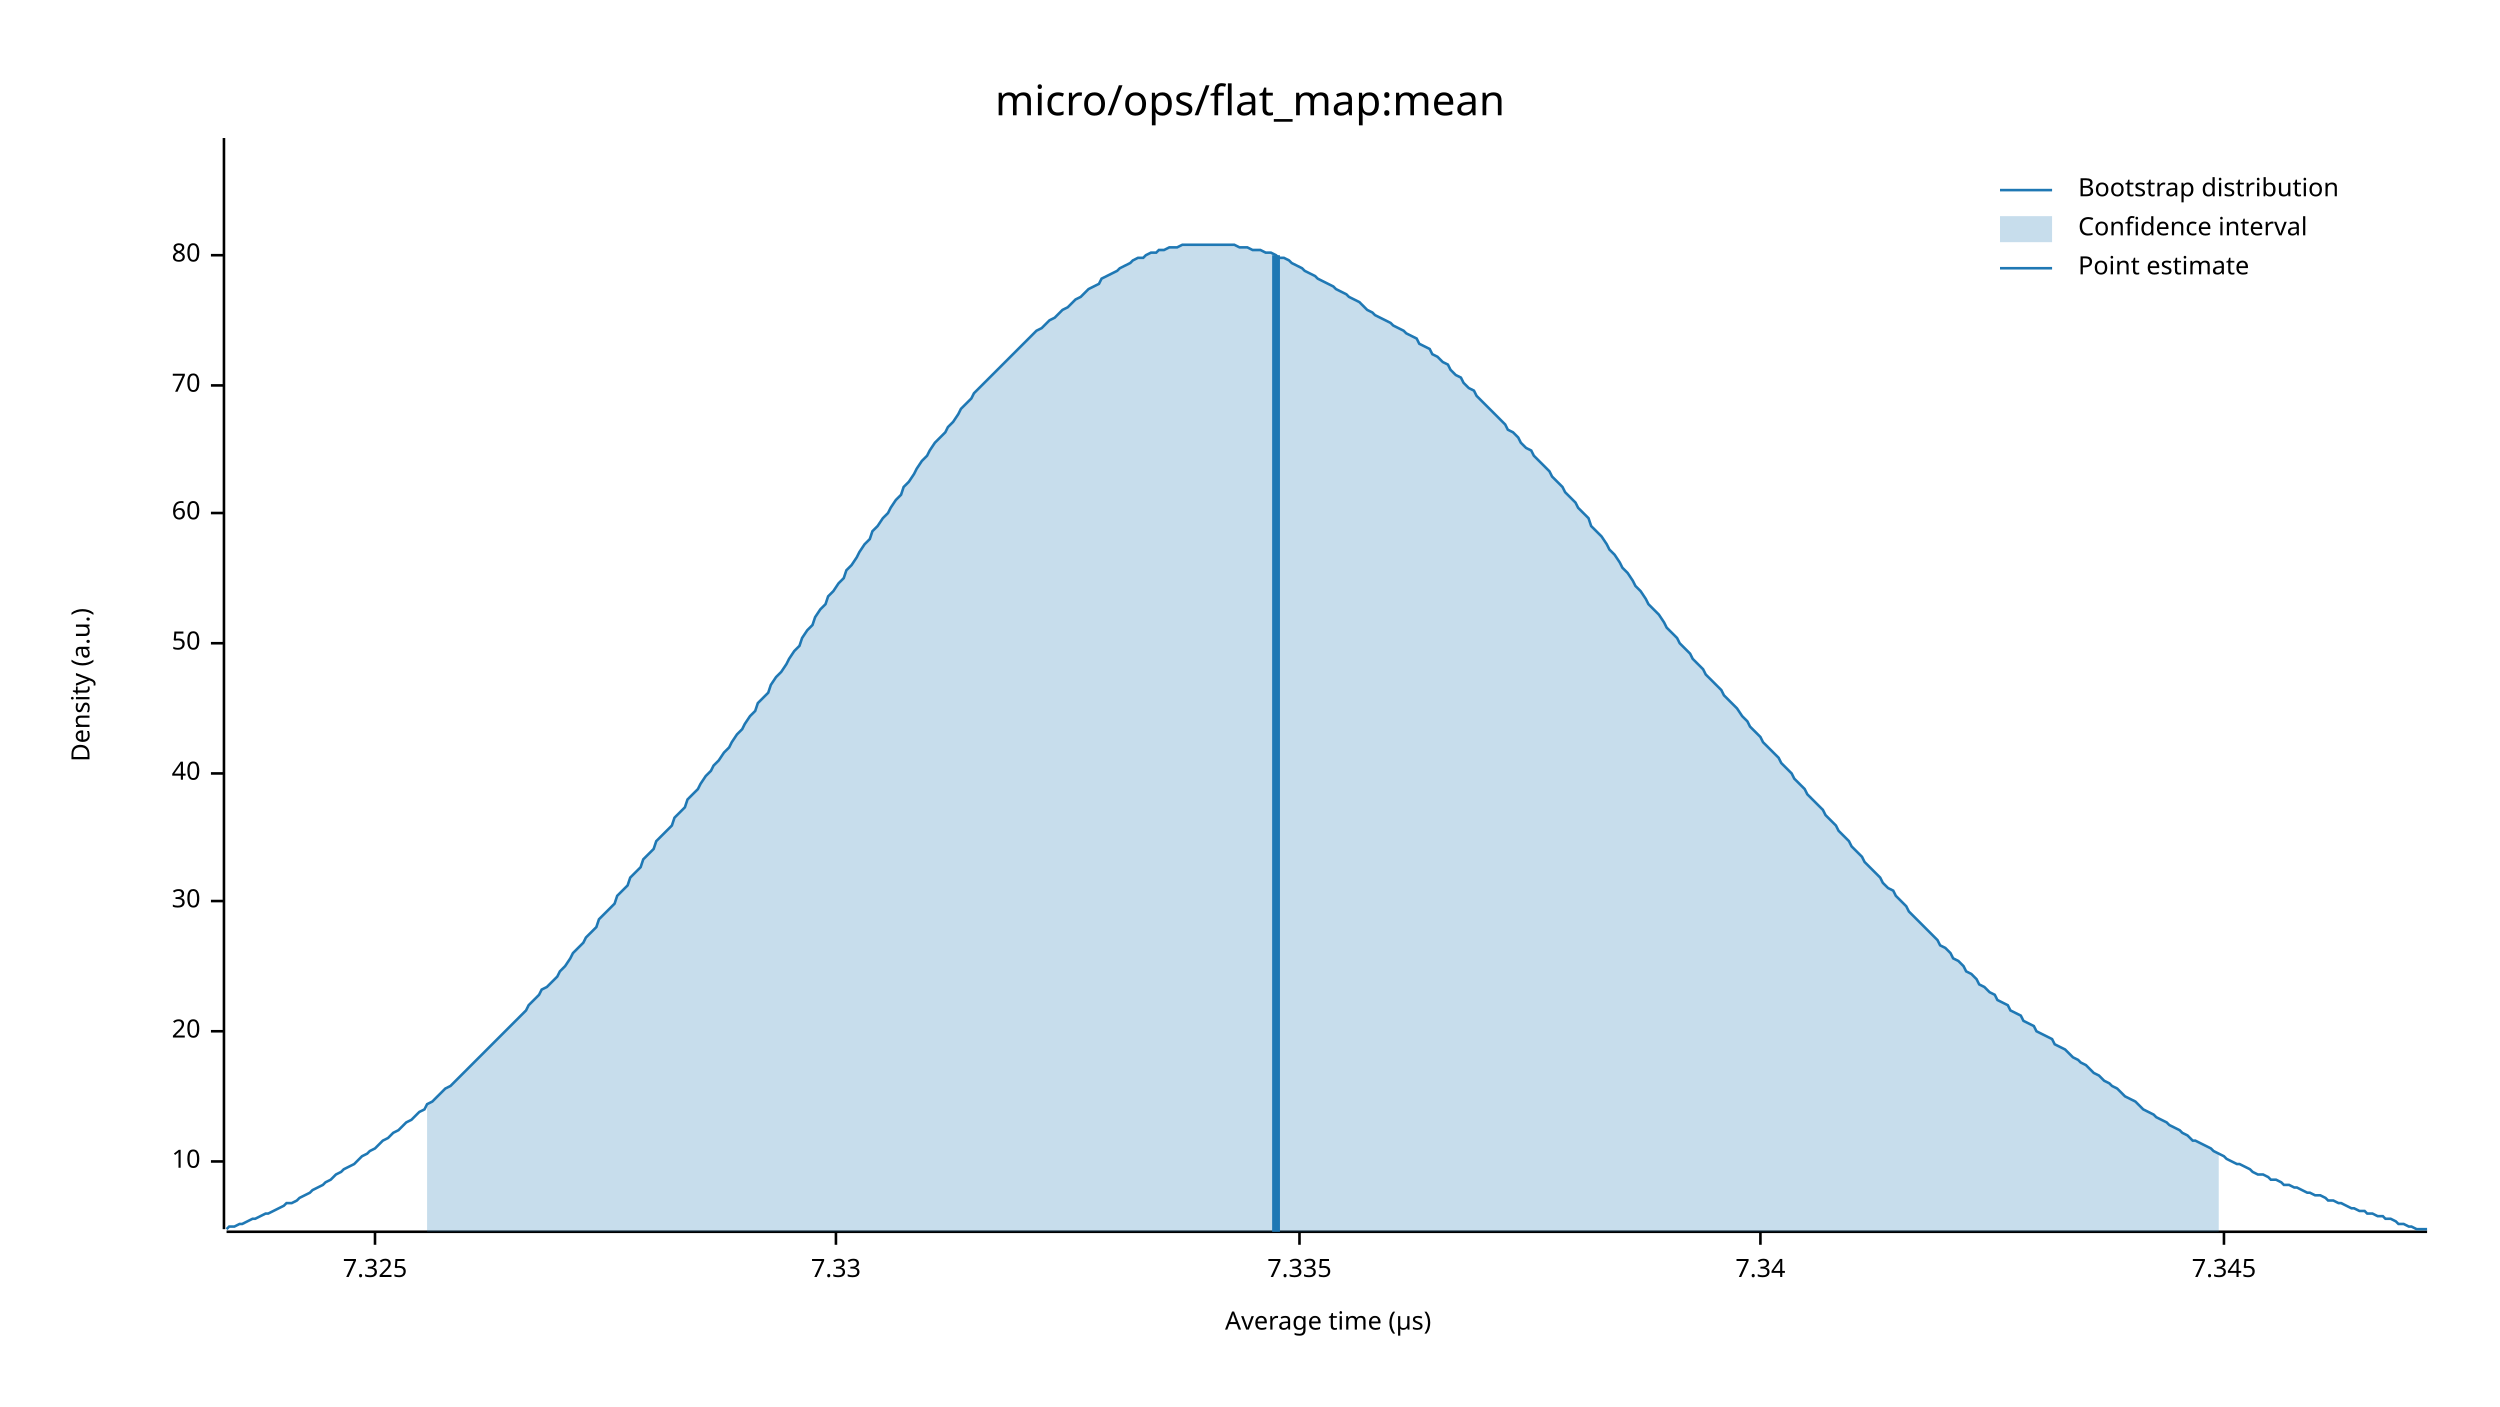
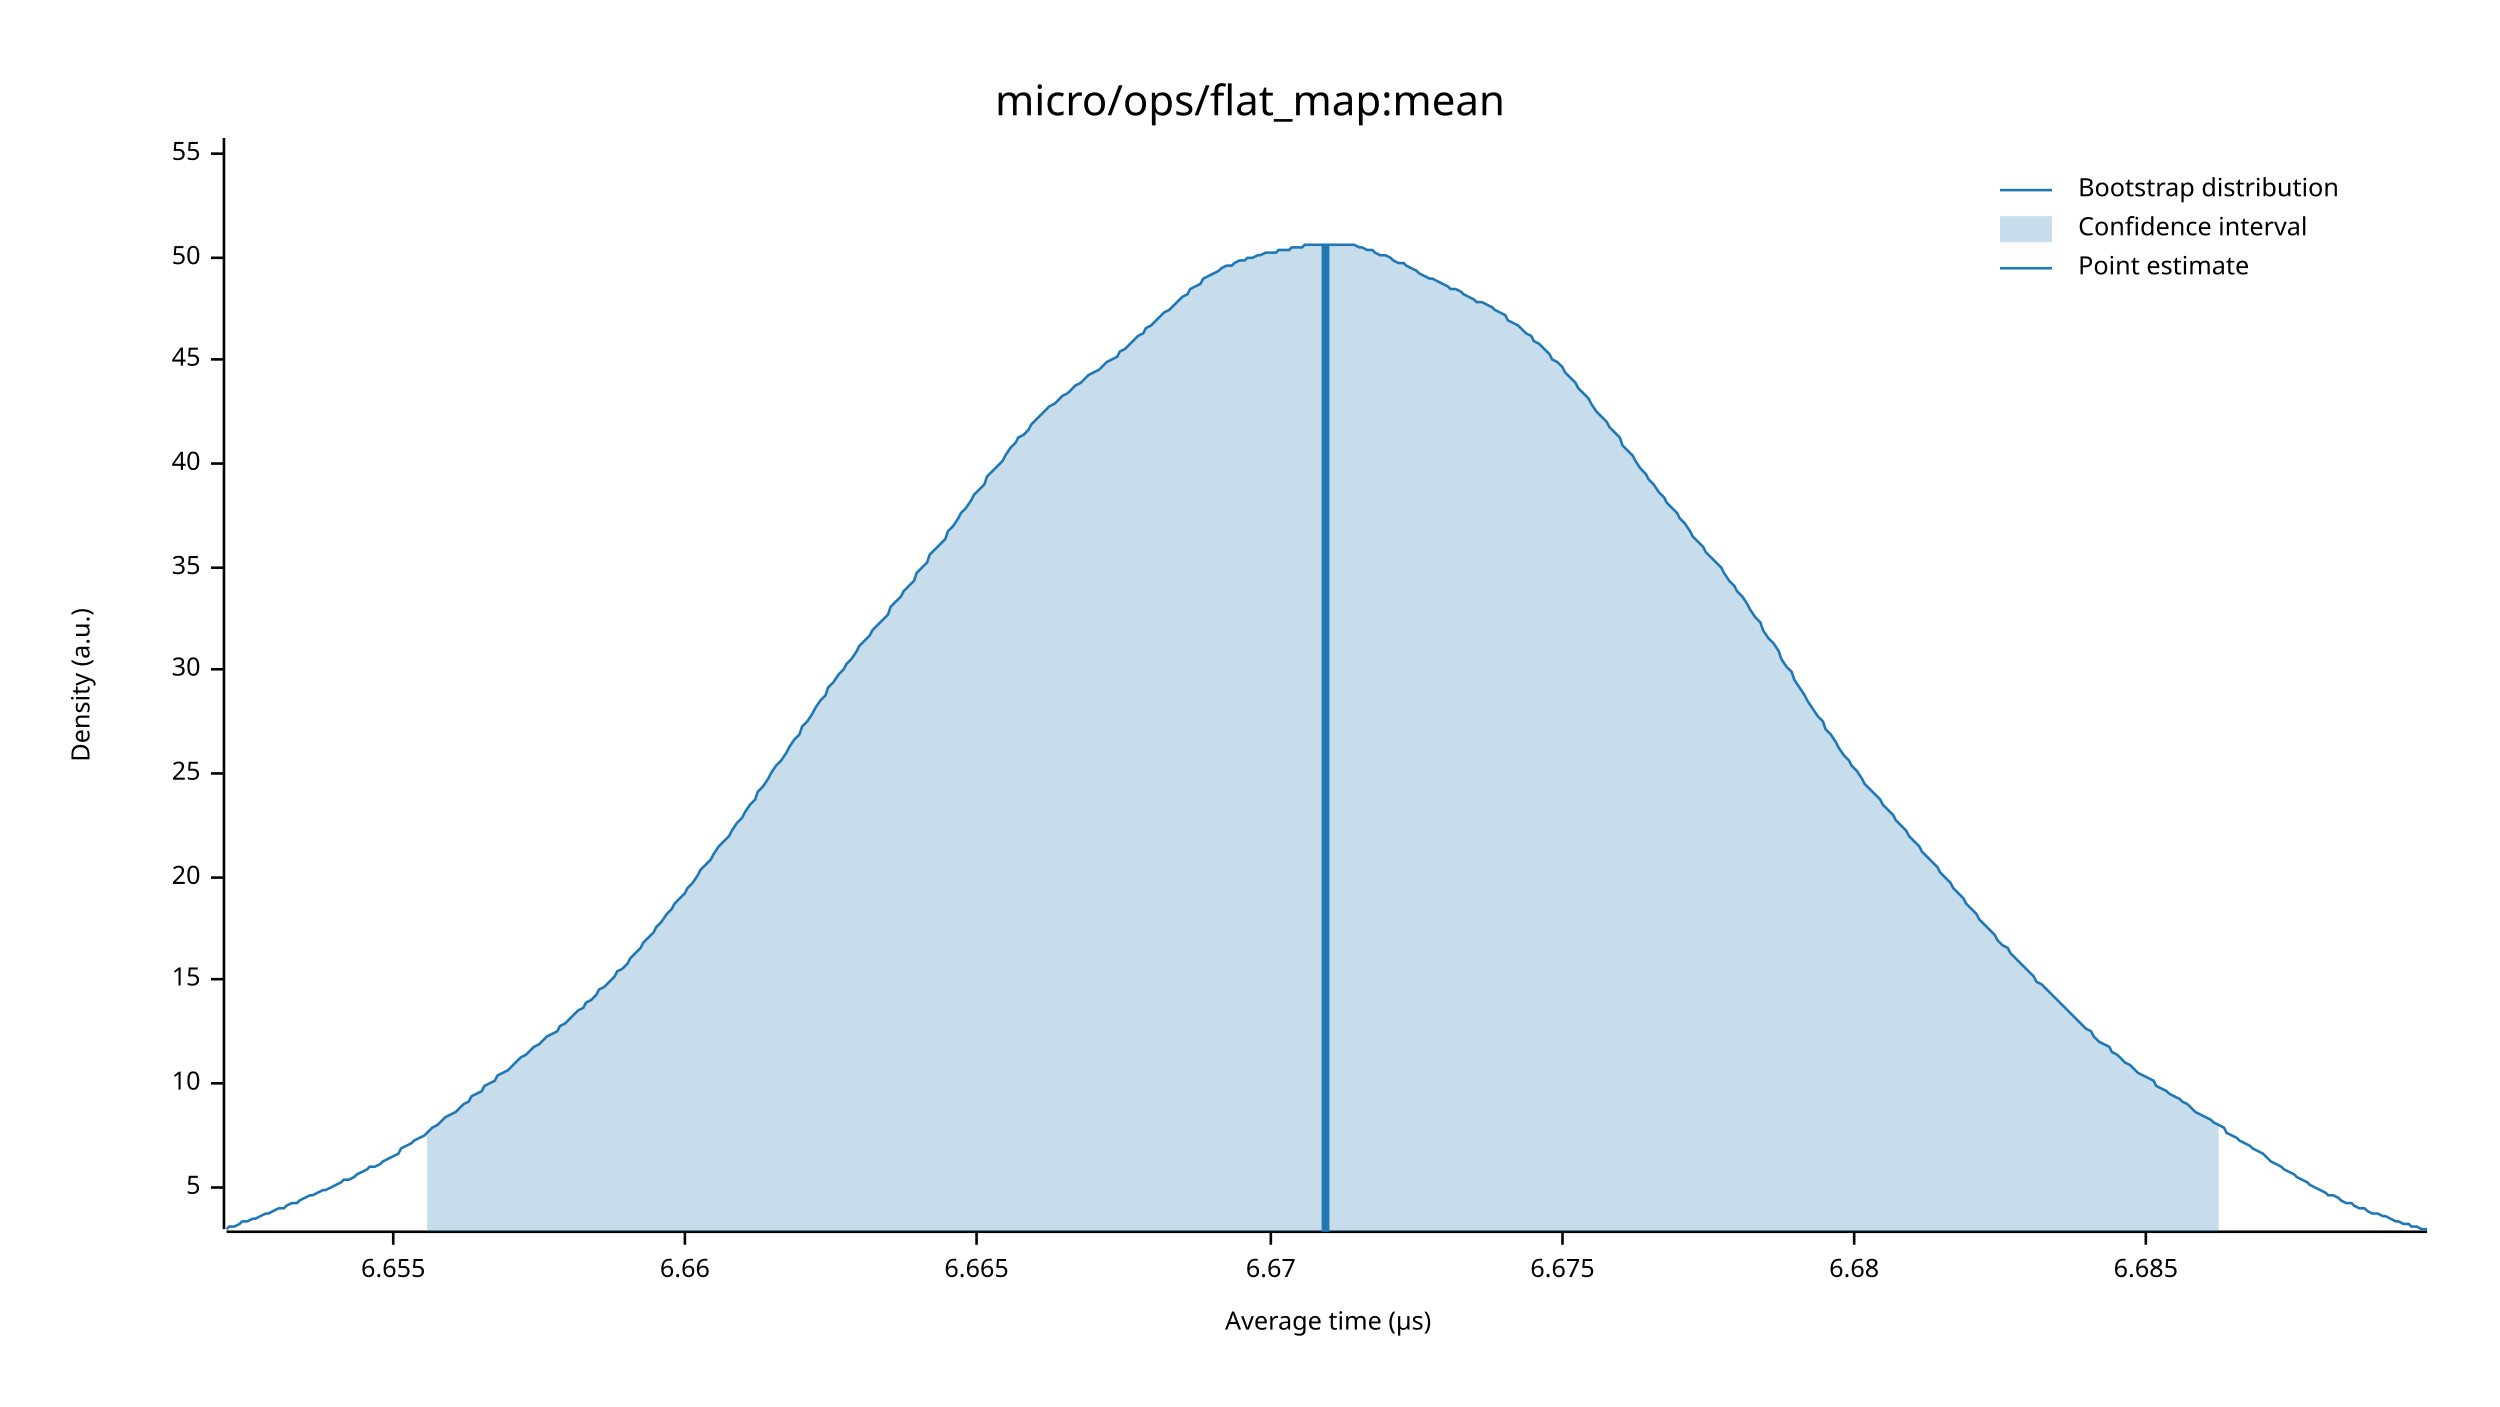
<svg xmlns="http://www.w3.org/2000/svg" width="960" height="540" viewBox="0 0 960 540">
  <text x="480" y="32" dy="0.76em" text-anchor="middle" font-family="sans-serif" font-size="16.129" opacity="1" fill="#000000">
micro/ops/flat_map:mean
</text>
  <text x="27" y="263" dy="0.76em" text-anchor="middle" font-family="sans-serif" font-size="9.677" opacity="1" fill="#000000" transform="rotate(270, 27, 263)">
Density (a.u.)
</text>
  <text x="510" y="513" dy="-0.5ex" text-anchor="middle" font-family="sans-serif" font-size="9.677" opacity="1" fill="#000000">
Average time (µs)
</text>
  <polyline fill="none" opacity="1" stroke="#000000" stroke-width="1" points="86,53 86,472 " />
-   <text x="77" y="446" dy="0.5ex" text-anchor="end" font-family="sans-serif" font-size="9.677" opacity="1" fill="#000000">
+   <text x="77" y="456" dy="0.5ex" text-anchor="end" font-family="sans-serif" font-size="9.677" opacity="1" fill="#000000">
+ 5
+ </text>
+   <polyline fill="none" opacity="1" stroke="#000000" stroke-width="1" points="81,456 86,456 " />
+   <text x="77" y="416" dy="0.5ex" text-anchor="end" font-family="sans-serif" font-size="9.677" opacity="1" fill="#000000">
10
</text>
-   <polyline fill="none" opacity="1" stroke="#000000" stroke-width="1" points="81,446 86,446 " />
-   <text x="77" y="396" dy="0.5ex" text-anchor="end" font-family="sans-serif" font-size="9.677" opacity="1" fill="#000000">
+   <polyline fill="none" opacity="1" stroke="#000000" stroke-width="1" points="81,416 86,416 " />
+   <text x="77" y="376" dy="0.5ex" text-anchor="end" font-family="sans-serif" font-size="9.677" opacity="1" fill="#000000">
+ 15
+ </text>
+   <polyline fill="none" opacity="1" stroke="#000000" stroke-width="1" points="81,376 86,376 " />
+   <text x="77" y="337" dy="0.5ex" text-anchor="end" font-family="sans-serif" font-size="9.677" opacity="1" fill="#000000">
20
</text>
-   <polyline fill="none" opacity="1" stroke="#000000" stroke-width="1" points="81,396 86,396 " />
-   <text x="77" y="346" dy="0.5ex" text-anchor="end" font-family="sans-serif" font-size="9.677" opacity="1" fill="#000000">
+   <polyline fill="none" opacity="1" stroke="#000000" stroke-width="1" points="81,337 86,337 " />
+   <text x="77" y="297" dy="0.5ex" text-anchor="end" font-family="sans-serif" font-size="9.677" opacity="1" fill="#000000">
+ 25
+ </text>
+   <polyline fill="none" opacity="1" stroke="#000000" stroke-width="1" points="81,297 86,297 " />
+   <text x="77" y="257" dy="0.5ex" text-anchor="end" font-family="sans-serif" font-size="9.677" opacity="1" fill="#000000">
30
</text>
-   <polyline fill="none" opacity="1" stroke="#000000" stroke-width="1" points="81,346 86,346 " />
-   <text x="77" y="297" dy="0.5ex" text-anchor="end" font-family="sans-serif" font-size="9.677" opacity="1" fill="#000000">
+   <polyline fill="none" opacity="1" stroke="#000000" stroke-width="1" points="81,257 86,257 " />
+   <text x="77" y="218" dy="0.5ex" text-anchor="end" font-family="sans-serif" font-size="9.677" opacity="1" fill="#000000">
+ 35
+ </text>
+   <polyline fill="none" opacity="1" stroke="#000000" stroke-width="1" points="81,218 86,218 " />
+   <text x="77" y="178" dy="0.5ex" text-anchor="end" font-family="sans-serif" font-size="9.677" opacity="1" fill="#000000">
40
</text>
-   <polyline fill="none" opacity="1" stroke="#000000" stroke-width="1" points="81,297 86,297 " />
-   <text x="77" y="247" dy="0.5ex" text-anchor="end" font-family="sans-serif" font-size="9.677" opacity="1" fill="#000000">
+   <polyline fill="none" opacity="1" stroke="#000000" stroke-width="1" points="81,178 86,178 " />
+   <text x="77" y="138" dy="0.5ex" text-anchor="end" font-family="sans-serif" font-size="9.677" opacity="1" fill="#000000">
+ 45
+ </text>
+   <polyline fill="none" opacity="1" stroke="#000000" stroke-width="1" points="81,138 86,138 " />
+   <text x="77" y="99" dy="0.5ex" text-anchor="end" font-family="sans-serif" font-size="9.677" opacity="1" fill="#000000">
50
</text>
-   <polyline fill="none" opacity="1" stroke="#000000" stroke-width="1" points="81,247 86,247 " />
-   <text x="77" y="197" dy="0.5ex" text-anchor="end" font-family="sans-serif" font-size="9.677" opacity="1" fill="#000000">
- 60
+   <polyline fill="none" opacity="1" stroke="#000000" stroke-width="1" points="81,99 86,99 " />
+   <text x="77" y="59" dy="0.5ex" text-anchor="end" font-family="sans-serif" font-size="9.677" opacity="1" fill="#000000">
+ 55
</text>
-   <polyline fill="none" opacity="1" stroke="#000000" stroke-width="1" points="81,197 86,197 " />
-   <text x="77" y="148" dy="0.5ex" text-anchor="end" font-family="sans-serif" font-size="9.677" opacity="1" fill="#000000">
- 70
+   <polyline fill="none" opacity="1" stroke="#000000" stroke-width="1" points="81,59 86,59 " />
+   <polyline fill="none" opacity="1" stroke="#000000" stroke-width="1" points="87,473 932,473 " />
+   <text x="151" y="483" dy="0.76em" text-anchor="middle" font-family="sans-serif" font-size="9.677" opacity="1" fill="#000000">
+ 6.655
</text>
-   <polyline fill="none" opacity="1" stroke="#000000" stroke-width="1" points="81,148 86,148 " />
-   <text x="77" y="98" dy="0.5ex" text-anchor="end" font-family="sans-serif" font-size="9.677" opacity="1" fill="#000000">
- 80
+   <polyline fill="none" opacity="1" stroke="#000000" stroke-width="1" points="151,473 151,478 " />
+   <text x="263" y="483" dy="0.76em" text-anchor="middle" font-family="sans-serif" font-size="9.677" opacity="1" fill="#000000">
+ 6.66
</text>
-   <polyline fill="none" opacity="1" stroke="#000000" stroke-width="1" points="81,98 86,98 " />
-   <polyline fill="none" opacity="1" stroke="#000000" stroke-width="1" points="87,473 932,473 " />
-   <text x="144" y="483" dy="0.76em" text-anchor="middle" font-family="sans-serif" font-size="9.677" opacity="1" fill="#000000">
- 7.325
+   <polyline fill="none" opacity="1" stroke="#000000" stroke-width="1" points="263,473 263,478 " />
+   <text x="375" y="483" dy="0.76em" text-anchor="middle" font-family="sans-serif" font-size="9.677" opacity="1" fill="#000000">
+ 6.665
</text>
-   <polyline fill="none" opacity="1" stroke="#000000" stroke-width="1" points="144,473 144,478 " />
-   <text x="321" y="483" dy="0.76em" text-anchor="middle" font-family="sans-serif" font-size="9.677" opacity="1" fill="#000000">
- 7.33
+   <polyline fill="none" opacity="1" stroke="#000000" stroke-width="1" points="375,473 375,478 " />
+   <text x="488" y="483" dy="0.76em" text-anchor="middle" font-family="sans-serif" font-size="9.677" opacity="1" fill="#000000">
+ 6.67
</text>
-   <polyline fill="none" opacity="1" stroke="#000000" stroke-width="1" points="321,473 321,478 " />
-   <text x="499" y="483" dy="0.76em" text-anchor="middle" font-family="sans-serif" font-size="9.677" opacity="1" fill="#000000">
- 7.335
+   <polyline fill="none" opacity="1" stroke="#000000" stroke-width="1" points="488,473 488,478 " />
+   <text x="600" y="483" dy="0.76em" text-anchor="middle" font-family="sans-serif" font-size="9.677" opacity="1" fill="#000000">
+ 6.675
</text>
-   <polyline fill="none" opacity="1" stroke="#000000" stroke-width="1" points="499,473 499,478 " />
-   <text x="676" y="483" dy="0.76em" text-anchor="middle" font-family="sans-serif" font-size="9.677" opacity="1" fill="#000000">
- 7.34
+   <polyline fill="none" opacity="1" stroke="#000000" stroke-width="1" points="600,473 600,478 " />
+   <text x="712" y="483" dy="0.76em" text-anchor="middle" font-family="sans-serif" font-size="9.677" opacity="1" fill="#000000">
+ 6.68
</text>
-   <polyline fill="none" opacity="1" stroke="#000000" stroke-width="1" points="676,473 676,478 " />
-   <text x="854" y="483" dy="0.76em" text-anchor="middle" font-family="sans-serif" font-size="9.677" opacity="1" fill="#000000">
- 7.345
+   <polyline fill="none" opacity="1" stroke="#000000" stroke-width="1" points="712,473 712,478 " />
+   <text x="824" y="483" dy="0.76em" text-anchor="middle" font-family="sans-serif" font-size="9.677" opacity="1" fill="#000000">
+ 6.685
</text>
-   <polyline fill="none" opacity="1" stroke="#000000" stroke-width="1" points="854,473 854,478 " />
-   <polyline fill="none" opacity="1" stroke="#1F78B4" stroke-width="1" points="87,472 88,471 90,471 92,470 93,470 95,469 97,468 98,468 100,467 102,466 103,466 105,465 107,464 109,463 110,462 112,462 114,461 115,460 117,459 119,458 120,457 122,456 124,455 125,454 127,453 129,451 131,450 132,449 134,448 136,447 137,446 139,444 141,443 142,442 144,441 146,439 147,438 149,437 151,435 153,434 154,433 156,431 158,430 159,429 161,427 163,426 164,424 166,423 168,421 169,420 171,418 173,417 175,415 176,414 178,412 180,410 181,409 183,407 185,405 186,404 188,402 190,400 191,399 193,397 195,395 197,393 198,392 200,390 202,388 203,386 205,384 207,382 208,380 210,379 212,377 214,375 215,373 217,371 219,368 220,366 222,364 224,362 225,360 227,358 229,356 230,353 232,351 234,349 236,347 237,344 239,342 241,340 242,337 244,335 246,333 247,330 249,328 251,326 252,323 254,321 256,319 258,317 259,314 261,312 263,310 264,307 266,305 268,303 269,301 271,298 273,296 274,294 276,292 278,289 280,287 281,285 283,282 285,280 286,278 288,275 290,273 291,270 293,268 295,266 296,263 298,260 300,258 302,255 303,253 305,250 307,248 308,245 310,242 312,240 313,237 315,234 317,232 318,229 320,227 322,224 324,222 325,219 327,217 329,214 330,212 332,209 334,207 335,204 337,202 339,199 341,197 342,195 344,192 346,190 347,187 349,185 351,182 352,180 354,177 356,175 357,173 359,170 361,168 363,166 364,164 366,162 368,159 369,157 371,155 373,153 374,151 376,149 378,147 379,146 381,144 383,142 385,140 386,139 388,137 390,135 391,134 393,132 395,130 396,129 398,127 400,126 401,125 403,123 405,122 407,120 408,119 410,118 412,116 413,115 415,114 417,112 418,111 420,110 422,109 423,107 425,106 427,105 429,104 430,103 432,102 434,101 435,100 437,99 439,99 440,98 442,97 444,97 445,96 447,96 449,95 451,95 452,95 454,94 456,94 457,94 459,94 461,94 462,94 464,94 466,94 468,94 469,94 471,94 473,94 474,94 476,95 478,95 479,95 481,96 483,96 484,96 486,97 488,97 490,98 491,99 493,99 495,100 496,101 498,102 500,103 501,104 503,105 505,106 506,107 508,108 510,109 512,110 513,111 515,112 517,113 518,114 520,115 522,116 523,117 525,119 527,120 528,121 530,122 532,123 534,124 535,125 537,126 539,127 540,128 542,129 544,130 545,132 547,133 549,134 550,136 552,137 554,139 556,140 557,142 559,144 561,145 562,147 564,149 566,150 567,152 569,154 571,156 573,158 574,159 576,161 578,163 579,165 581,166 583,168 584,170 586,172 588,173 589,175 591,177 593,179 595,181 596,183 598,185 600,187 601,189 603,191 605,193 606,195 608,197 610,199 611,202 613,204 615,206 617,209 618,211 620,213 622,216 623,218 625,220 627,223 628,225 630,227 632,230 633,232 635,234 637,236 639,239 640,241 642,243 644,245 645,247 647,249 649,251 650,253 652,255 654,257 655,259 657,261 659,263 661,265 662,267 664,269 666,271 667,272 669,275 671,277 672,279 674,281 676,283 677,285 679,287 681,289 683,291 684,293 686,295 688,297 689,299 691,301 693,303 694,305 696,307 698,309 700,311 701,313 703,315 705,317 706,319 708,321 710,323 711,325 713,327 715,329 716,331 718,333 720,335 722,337 723,339 725,341 727,342 728,344 730,346 732,348 733,350 735,352 737,354 738,355 740,357 742,359 744,361 745,363 747,364 749,366 750,368 752,369 754,371 755,373 757,374 759,376 760,378 762,379 764,381 766,382 767,384 769,385 771,386 772,388 774,389 776,390 777,392 779,393 781,394 782,396 784,397 786,398 788,399 789,401 791,402 793,403 794,404 796,406 798,407 799,408 801,409 803,411 804,412 806,413 808,415 810,416 811,417 813,418 815,420 816,421 818,422 820,423 821,424 823,426 825,427 827,428 828,429 830,430 832,431 833,432 835,433 837,434 838,435 840,436 842,438 843,438 845,439 847,440 849,441 850,442 852,443 854,444 855,445 857,446 859,447 860,447 862,448 864,449 865,450 867,451 869,451 871,452 872,453 874,453 876,454 877,455 879,455 881,456 882,456 884,457 886,458 887,458 889,459 891,459 893,460 894,461 896,461 898,462 899,462 901,463 903,464 904,464 906,465 908,465 909,466 911,466 913,467 915,467 916,468 918,468 920,469 921,470 923,470 925,471 926,471 928,472 930,472 932,472 " />
-   <polygon opacity="0.25" fill="#1F78B4" points="164,424 166,423 168,421 169,420 171,418 173,417 175,415 176,414 178,412 180,410 181,409 183,407 185,405 186,404 188,402 190,400 191,399 193,397 195,395 197,393 198,392 200,390 202,388 203,386 205,384 207,382 208,380 210,379 212,377 214,375 215,373 217,371 219,368 220,366 222,364 224,362 225,360 227,358 229,356 230,353 232,351 234,349 236,347 237,344 239,342 241,340 242,337 244,335 246,333 247,330 249,328 251,326 252,323 254,321 256,319 258,317 259,314 261,312 263,310 264,307 266,305 268,303 269,301 271,298 273,296 274,294 276,292 278,289 280,287 281,285 283,282 285,280 286,278 288,275 290,273 291,270 293,268 295,266 296,263 298,260 300,258 302,255 303,253 305,250 307,248 308,245 310,242 312,240 313,237 315,234 317,232 318,229 320,227 322,224 324,222 325,219 327,217 329,214 330,212 332,209 334,207 335,204 337,202 339,199 341,197 342,195 344,192 346,190 347,187 349,185 351,182 352,180 354,177 356,175 357,173 359,170 361,168 363,166 364,164 366,162 368,159 369,157 371,155 373,153 374,151 376,149 378,147 379,146 381,144 383,142 385,140 386,139 388,137 390,135 391,134 393,132 395,130 396,129 398,127 400,126 401,125 403,123 405,122 407,120 408,119 410,118 412,116 413,115 415,114 417,112 418,111 420,110 422,109 423,107 425,106 427,105 429,104 430,103 432,102 434,101 435,100 437,99 439,99 440,98 442,97 444,97 445,96 447,96 449,95 451,95 452,95 454,94 456,94 457,94 459,94 461,94 462,94 464,94 466,94 468,94 469,94 471,94 473,94 474,94 476,95 478,95 479,95 481,96 483,96 484,96 486,97 488,97 490,98 491,99 493,99 495,100 496,101 498,102 500,103 501,104 503,105 505,106 506,107 508,108 510,109 512,110 513,111 515,112 517,113 518,114 520,115 522,116 523,117 525,119 527,120 528,121 530,122 532,123 534,124 535,125 537,126 539,127 540,128 542,129 544,130 545,132 547,133 549,134 550,136 552,137 554,139 556,140 557,142 559,144 561,145 562,147 564,149 566,150 567,152 569,154 571,156 573,158 574,159 576,161 578,163 579,165 581,166 583,168 584,170 586,172 588,173 589,175 591,177 593,179 595,181 596,183 598,185 600,187 601,189 603,191 605,193 606,195 608,197 610,199 611,202 613,204 615,206 617,209 618,211 620,213 622,216 623,218 625,220 627,223 628,225 630,227 632,230 633,232 635,234 637,236 639,239 640,241 642,243 644,245 645,247 647,249 649,251 650,253 652,255 654,257 655,259 657,261 659,263 661,265 662,267 664,269 666,271 667,272 669,275 671,277 672,279 674,281 676,283 677,285 679,287 681,289 683,291 684,293 686,295 688,297 689,299 691,301 693,303 694,305 696,307 698,309 700,311 701,313 703,315 705,317 706,319 708,321 710,323 711,325 713,327 715,329 716,331 718,333 720,335 722,337 723,339 725,341 727,342 728,344 730,346 732,348 733,350 735,352 737,354 738,355 740,357 742,359 744,361 745,363 747,364 749,366 750,368 752,369 754,371 755,373 757,374 759,376 760,378 762,379 764,381 766,382 767,384 769,385 771,386 772,388 774,389 776,390 777,392 779,393 781,394 782,396 784,397 786,398 788,399 789,401 791,402 793,403 794,404 796,406 798,407 799,408 801,409 803,411 804,412 806,413 808,415 810,416 811,417 813,418 815,420 816,421 818,422 820,423 821,424 823,426 825,427 827,428 828,429 830,430 832,431 833,432 835,433 837,434 838,435 840,436 842,438 843,438 845,439 847,440 849,441 850,442 852,443 852,473 164,473 " />
-   <polyline fill="none" opacity="1" stroke="#1F78B4" stroke-width="3" points="490,473 490,98 " />
+   <polyline fill="none" opacity="1" stroke="#000000" stroke-width="1" points="824,473 824,478 " />
+   <polyline fill="none" opacity="1" stroke="#1F78B4" stroke-width="1" points="87,472 88,471 90,471 92,470 93,469 95,469 97,468 98,468 100,467 102,466 103,466 105,465 107,464 109,464 110,463 112,462 114,462 115,461 117,460 119,459 120,459 122,458 124,457 125,457 127,456 129,455 131,454 132,453 134,453 136,452 137,451 139,450 141,449 142,448 144,448 146,447 147,446 149,445 151,444 153,443 154,441 156,440 158,439 159,438 161,437 163,436 164,435 166,433 168,432 169,431 171,429 173,428 175,427 176,426 178,424 180,423 181,421 183,420 185,419 186,417 188,416 190,415 191,413 193,412 195,411 197,409 198,408 200,406 202,405 203,404 205,402 207,401 208,400 210,398 212,397 214,396 215,394 217,393 219,391 220,390 222,388 224,387 225,385 227,384 229,382 230,380 232,379 234,377 236,375 237,373 239,372 241,370 242,368 244,366 246,364 247,362 249,360 251,358 252,356 254,354 256,351 258,349 259,347 261,345 263,343 264,341 266,339 268,336 269,334 271,332 273,330 274,328 276,325 278,323 280,321 281,319 283,316 285,314 286,312 288,309 290,307 291,304 293,302 295,299 296,297 298,294 300,292 302,289 303,287 305,284 307,282 308,279 310,277 312,274 313,272 315,269 317,267 318,264 320,262 322,259 324,257 325,255 327,253 329,250 330,248 332,246 334,244 335,242 337,240 339,238 341,236 342,233 344,231 346,229 347,227 349,225 351,223 352,220 354,218 356,216 357,213 359,211 361,209 363,207 364,204 366,202 368,199 369,197 371,195 373,192 374,190 376,188 378,186 379,183 381,181 383,179 385,177 386,175 388,172 390,170 391,168 393,167 395,165 396,163 398,161 400,159 401,158 403,156 405,155 407,153 408,152 410,151 412,149 413,148 415,147 417,145 418,144 420,143 422,142 423,141 425,139 427,138 429,137 430,135 432,134 434,132 435,131 437,129 439,128 440,126 442,125 444,123 445,122 447,120 449,119 451,117 452,116 454,114 456,113 457,111 459,110 461,109 462,107 464,106 466,105 468,104 469,103 471,102 473,102 474,101 476,100 478,100 479,99 481,99 483,98 484,98 486,97 488,97 490,97 491,96 493,96 495,96 496,95 498,95 500,95 501,94 503,94 505,94 506,94 508,94 510,94 512,94 513,94 515,94 517,94 518,94 520,94 522,95 523,95 525,96 527,96 528,97 530,98 532,98 534,99 535,100 537,101 539,101 540,102 542,103 544,104 545,105 547,106 549,107 550,107 552,108 554,109 556,110 557,111 559,111 561,112 562,113 564,114 566,115 567,116 569,116 571,117 573,118 574,119 576,120 578,121 579,123 581,124 583,125 584,126 586,128 588,129 589,131 591,132 593,134 595,136 596,138 598,139 600,141 601,143 603,145 605,147 606,149 608,151 610,153 611,155 613,158 615,160 617,162 618,164 620,166 622,168 623,171 625,173 627,175 628,177 630,180 632,182 633,184 635,186 637,189 639,191 640,193 642,195 644,197 645,199 647,201 649,204 650,206 652,208 654,210 655,212 657,214 659,216 661,218 662,220 664,223 666,225 667,227 669,229 671,232 672,234 674,237 676,239 677,242 679,245 681,247 683,250 684,253 686,256 688,258 689,261 691,264 693,267 694,269 696,272 698,275 700,277 701,280 703,282 705,285 706,287 708,290 710,292 711,294 713,296 715,299 716,301 718,303 720,305 722,307 723,309 725,311 727,313 728,315 730,317 732,319 733,321 735,323 737,325 738,327 740,329 742,331 744,333 745,335 747,337 749,339 750,341 752,343 754,345 755,347 757,349 759,351 760,353 762,355 764,357 766,359 767,361 769,363 771,364 772,366 774,368 776,370 777,371 779,373 781,375 782,377 784,378 786,380 788,382 789,383 791,385 793,387 794,388 796,390 798,392 799,393 801,395 803,396 804,398 806,400 808,401 810,402 811,404 813,405 815,407 816,408 818,409 820,411 821,412 823,413 825,414 827,415 828,417 830,418 832,419 833,420 835,421 837,422 838,423 840,424 842,426 843,427 845,428 847,429 849,430 850,431 852,432 854,433 855,435 857,436 859,437 860,438 862,439 864,440 865,441 867,442 869,443 871,445 872,446 874,447 876,448 877,449 879,450 881,451 882,452 884,453 886,454 887,455 889,456 891,457 893,458 894,459 896,459 898,460 899,461 901,462 903,462 904,463 906,464 908,464 909,465 911,466 913,466 915,467 916,467 918,468 920,469 921,469 923,470 925,470 926,471 928,471 930,472 932,472 " />
+   <polygon opacity="0.25" fill="#1F78B4" points="164,435 166,433 168,432 169,431 171,429 173,428 175,427 176,426 178,424 180,423 181,421 183,420 185,419 186,417 188,416 190,415 191,413 193,412 195,411 197,409 198,408 200,406 202,405 203,404 205,402 207,401 208,400 210,398 212,397 214,396 215,394 217,393 219,391 220,390 222,388 224,387 225,385 227,384 229,382 230,380 232,379 234,377 236,375 237,373 239,372 241,370 242,368 244,366 246,364 247,362 249,360 251,358 252,356 254,354 256,351 258,349 259,347 261,345 263,343 264,341 266,339 268,336 269,334 271,332 273,330 274,328 276,325 278,323 280,321 281,319 283,316 285,314 286,312 288,309 290,307 291,304 293,302 295,299 296,297 298,294 300,292 302,289 303,287 305,284 307,282 308,279 310,277 312,274 313,272 315,269 317,267 318,264 320,262 322,259 324,257 325,255 327,253 329,250 330,248 332,246 334,244 335,242 337,240 339,238 341,236 342,233 344,231 346,229 347,227 349,225 351,223 352,220 354,218 356,216 357,213 359,211 361,209 363,207 364,204 366,202 368,199 369,197 371,195 373,192 374,190 376,188 378,186 379,183 381,181 383,179 385,177 386,175 388,172 390,170 391,168 393,167 395,165 396,163 398,161 400,159 401,158 403,156 405,155 407,153 408,152 410,151 412,149 413,148 415,147 417,145 418,144 420,143 422,142 423,141 425,139 427,138 429,137 430,135 432,134 434,132 435,131 437,129 439,128 440,126 442,125 444,123 445,122 447,120 449,119 451,117 452,116 454,114 456,113 457,111 459,110 461,109 462,107 464,106 466,105 468,104 469,103 471,102 473,102 474,101 476,100 478,100 479,99 481,99 483,98 484,98 486,97 488,97 490,97 491,96 493,96 495,96 496,95 498,95 500,95 501,94 503,94 505,94 506,94 508,94 510,94 512,94 513,94 515,94 517,94 518,94 520,94 522,95 523,95 525,96 527,96 528,97 530,98 532,98 534,99 535,100 537,101 539,101 540,102 542,103 544,104 545,105 547,106 549,107 550,107 552,108 554,109 556,110 557,111 559,111 561,112 562,113 564,114 566,115 567,116 569,116 571,117 573,118 574,119 576,120 578,121 579,123 581,124 583,125 584,126 586,128 588,129 589,131 591,132 593,134 595,136 596,138 598,139 600,141 601,143 603,145 605,147 606,149 608,151 610,153 611,155 613,158 615,160 617,162 618,164 620,166 622,168 623,171 625,173 627,175 628,177 630,180 632,182 633,184 635,186 637,189 639,191 640,193 642,195 644,197 645,199 647,201 649,204 650,206 652,208 654,210 655,212 657,214 659,216 661,218 662,220 664,223 666,225 667,227 669,229 671,232 672,234 674,237 676,239 677,242 679,245 681,247 683,250 684,253 686,256 688,258 689,261 691,264 693,267 694,269 696,272 698,275 700,277 701,280 703,282 705,285 706,287 708,290 710,292 711,294 713,296 715,299 716,301 718,303 720,305 722,307 723,309 725,311 727,313 728,315 730,317 732,319 733,321 735,323 737,325 738,327 740,329 742,331 744,333 745,335 747,337 749,339 750,341 752,343 754,345 755,347 757,349 759,351 760,353 762,355 764,357 766,359 767,361 769,363 771,364 772,366 774,368 776,370 777,371 779,373 781,375 782,377 784,378 786,380 788,382 789,383 791,385 793,387 794,388 796,390 798,392 799,393 801,395 803,396 804,398 806,400 808,401 810,402 811,404 813,405 815,407 816,408 818,409 820,411 821,412 823,413 825,414 827,415 828,417 830,418 832,419 833,420 835,421 837,422 838,423 840,424 842,426 843,427 845,428 847,429 849,430 850,431 852,432 852,473 164,473 " />
+   <polyline fill="none" opacity="1" stroke="#1F78B4" stroke-width="3" points="509,473 509,94 " />
  <text x="798" y="68" dy="0.76em" text-anchor="start" font-family="sans-serif" font-size="9.677" opacity="1" fill="#000000">
Bootstrap distribution
</text>
  <text x="798" y="83" dy="0.76em" text-anchor="start" font-family="sans-serif" font-size="9.677" opacity="1" fill="#000000">
Confidence interval
</text>
  <text x="798" y="98" dy="0.76em" text-anchor="start" font-family="sans-serif" font-size="9.677" opacity="1" fill="#000000">
Point estimate
</text>
  <polyline fill="none" opacity="1" stroke="#1F78B4" stroke-width="1" points="768,73 788,73 " />
  <rect x="768" y="83" width="20" height="10" opacity="0.25" fill="#1F78B4" stroke="none" />
  <polyline fill="none" opacity="1" stroke="#1F78B4" stroke-width="1" points="768,103 788,103 " />
</svg>
